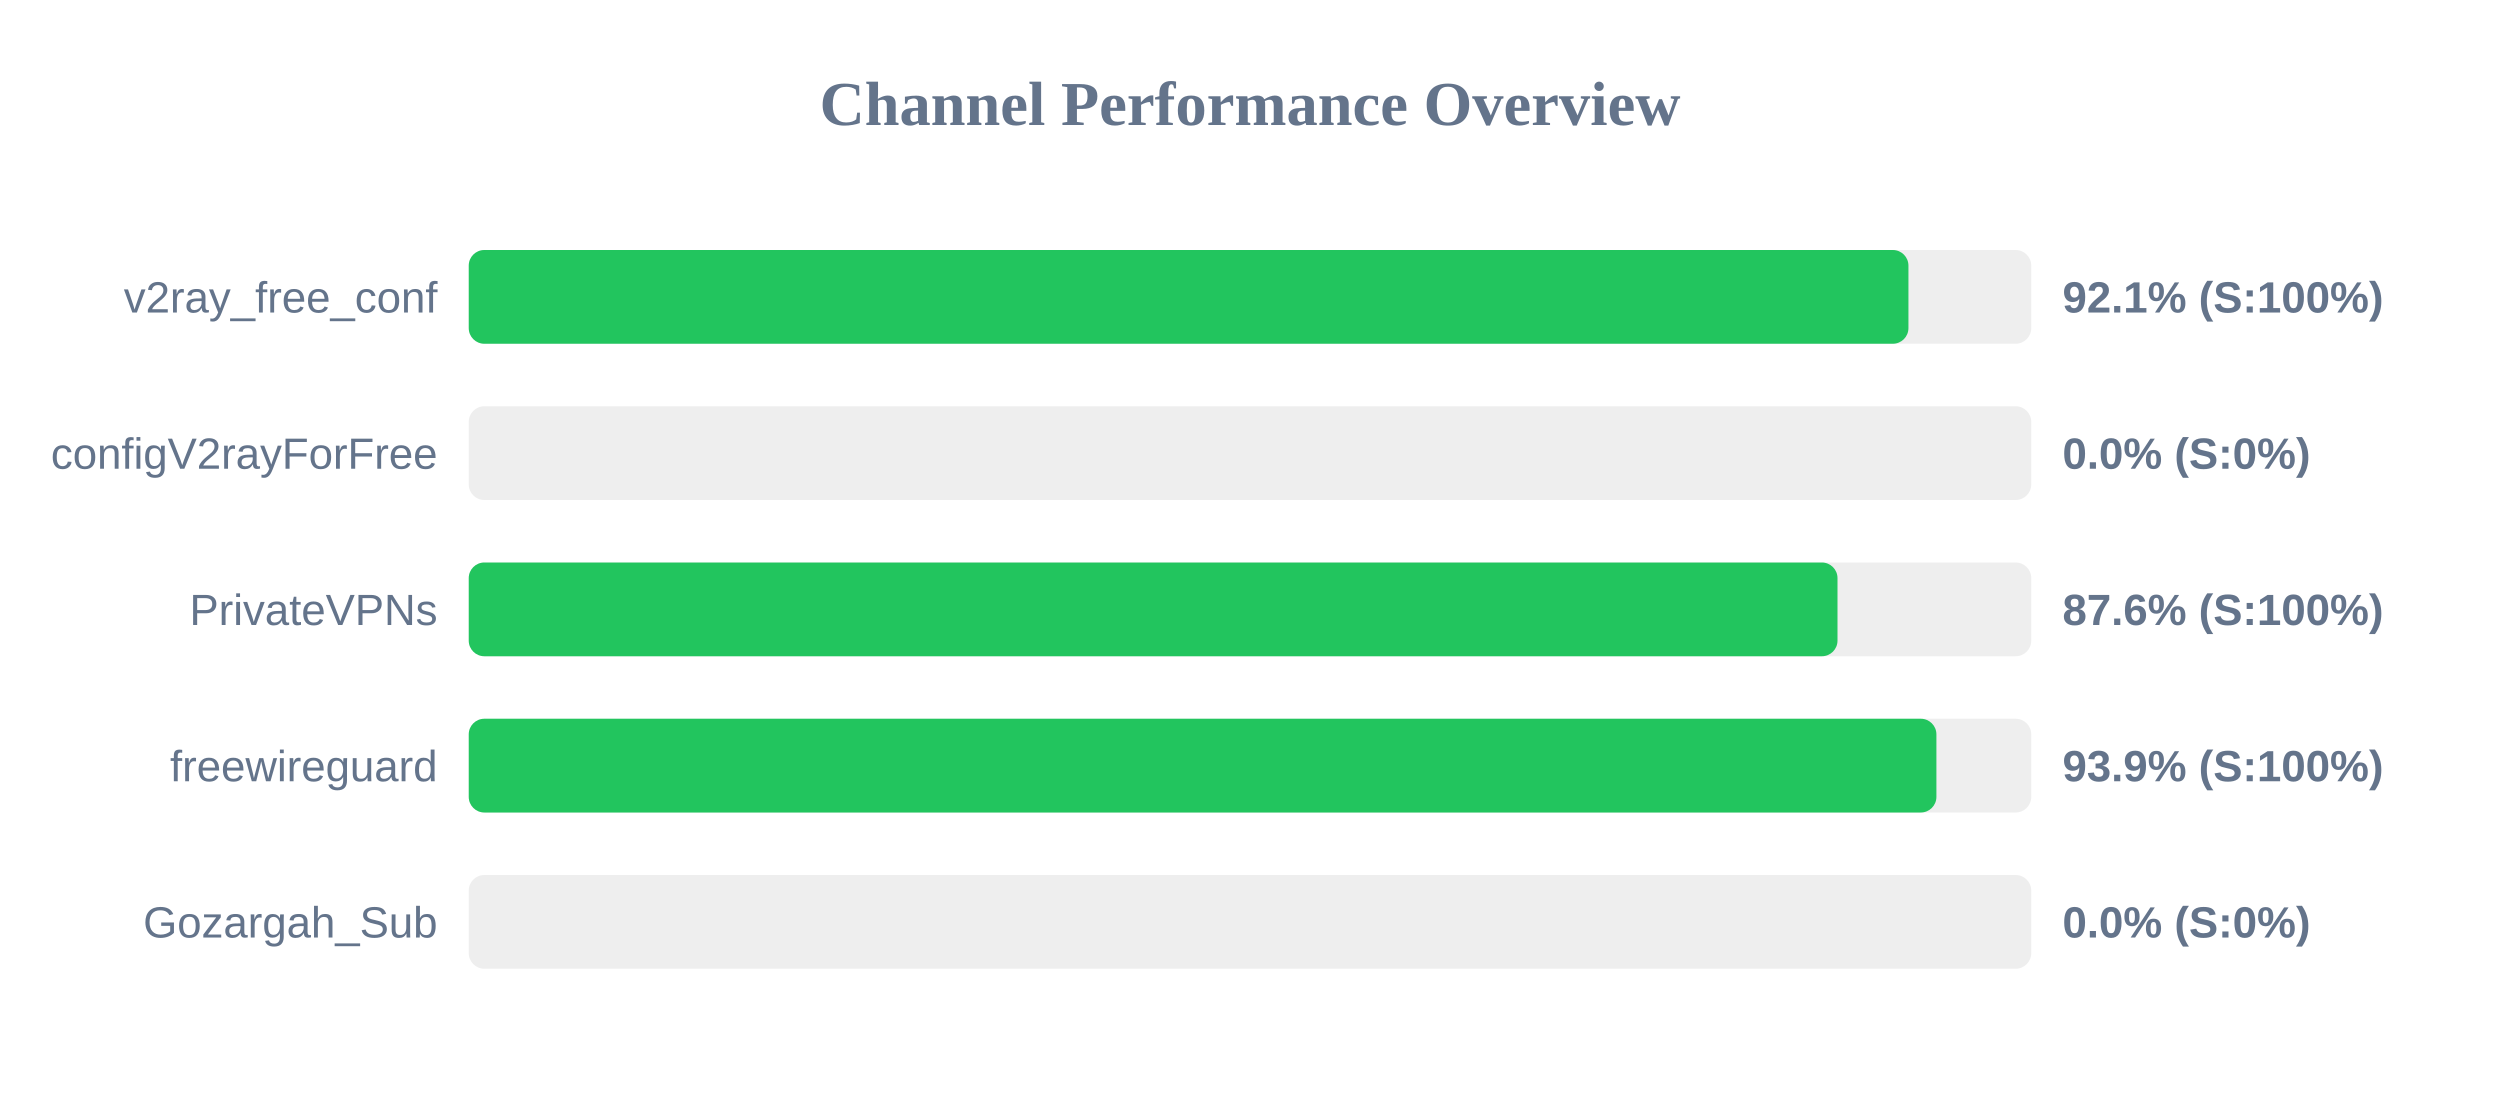
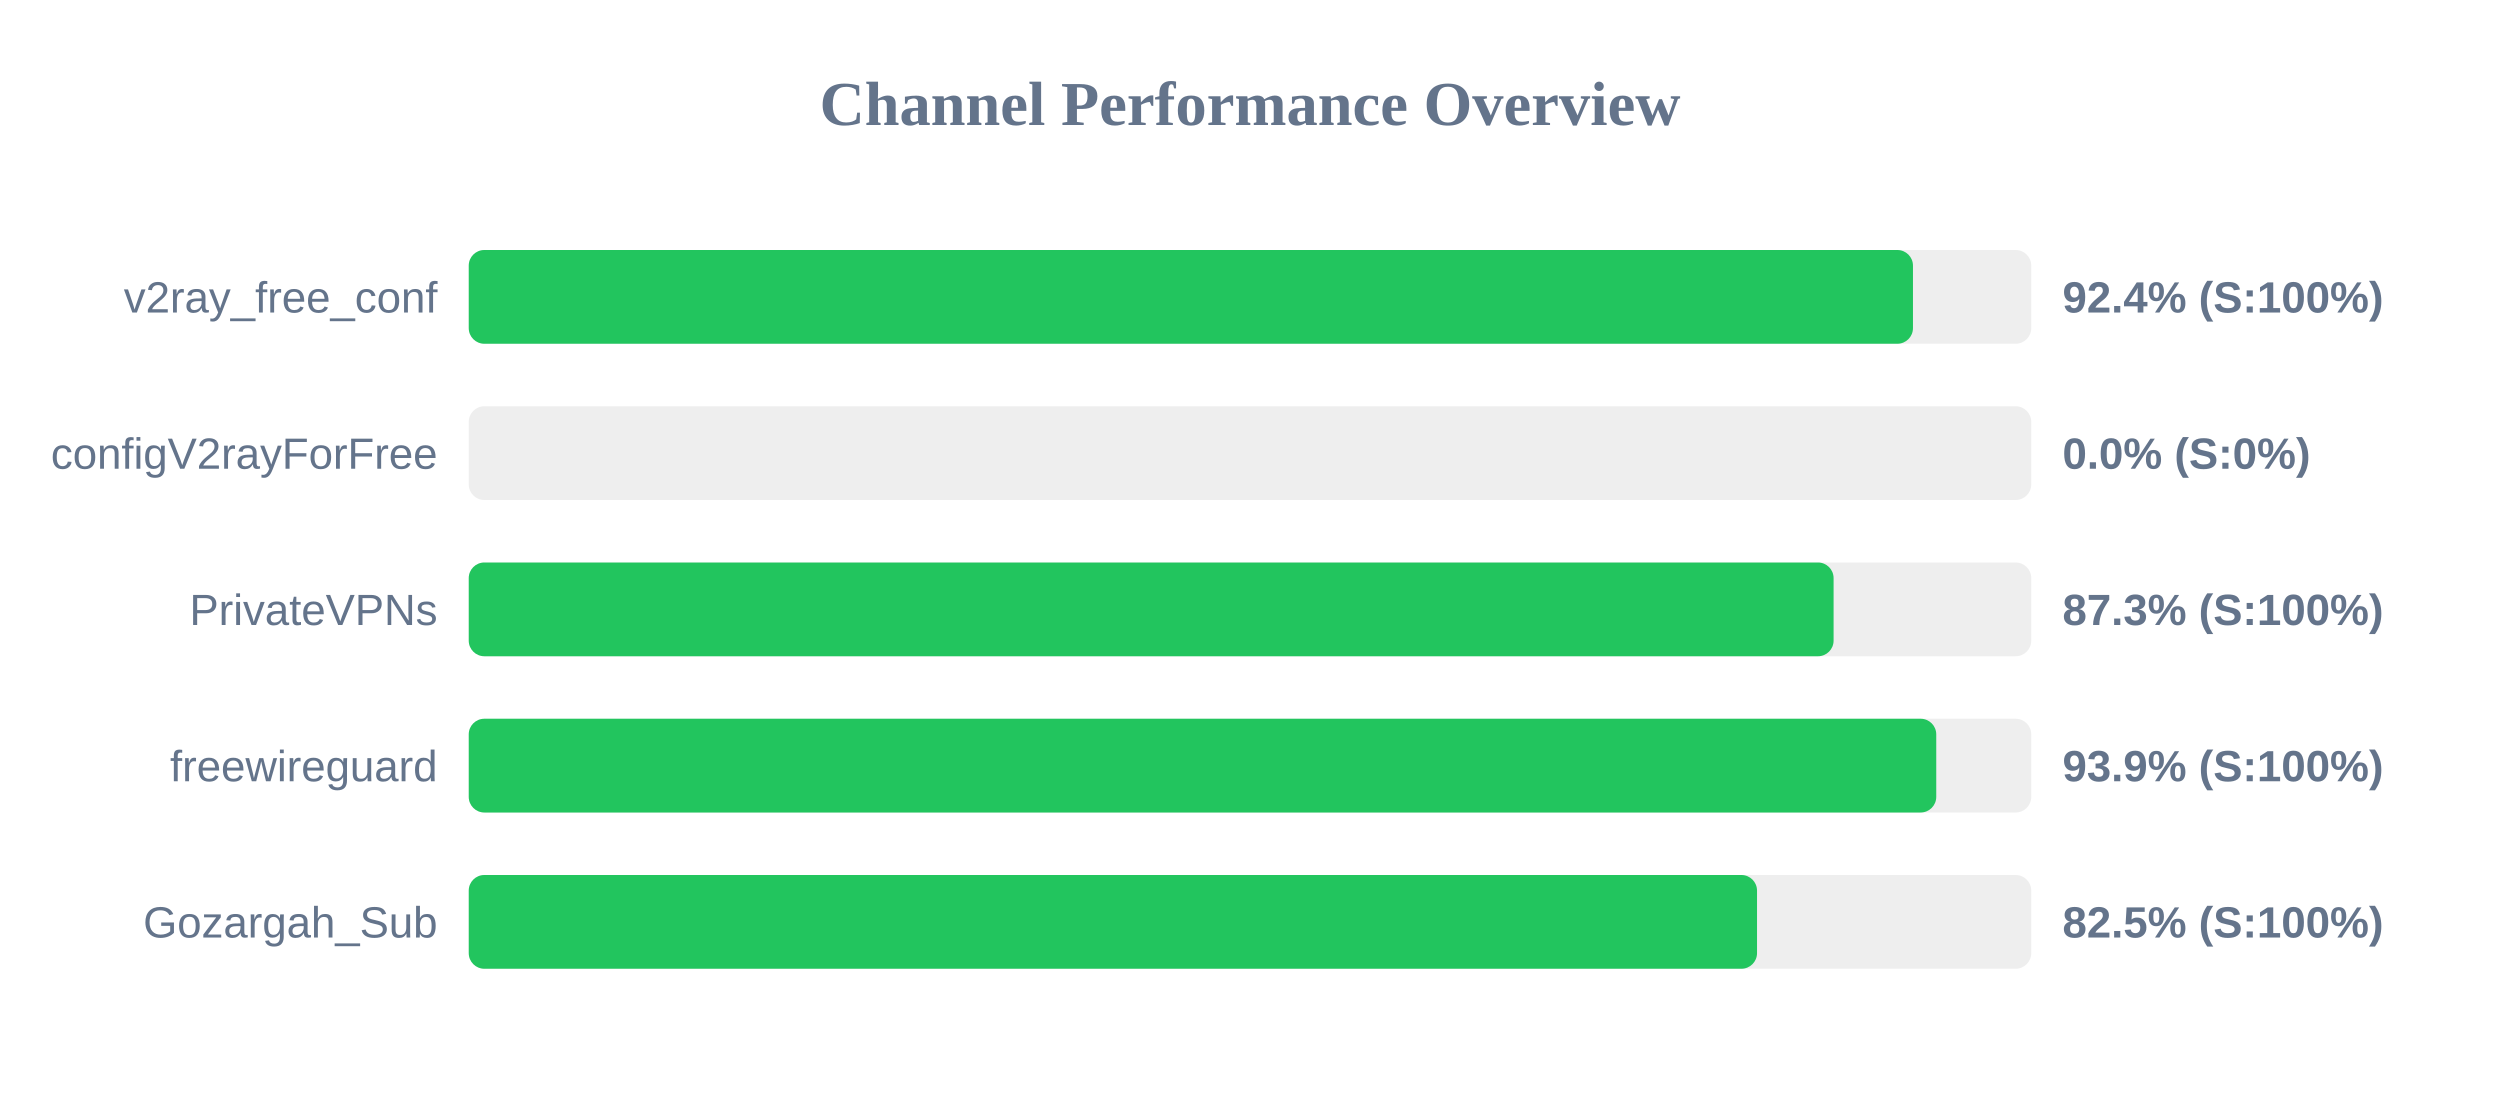
<svg xmlns="http://www.w3.org/2000/svg" width="800" height="350" version="1.1">
  <style>
        .row { font: 14px Arial; fill: #64748b; }
        .score { font: bold 14px Arial; fill: #64748b; }
    </style>
  <text x="400" y="40" text-anchor="middle" font-size="20px" font-weight="bold" fill="#64748b">Channel Performance Overview</text>
  <rect x="150" y="80" width="500" height="30" fill="#eee" rx="5" />
-   <rect x="150" y="80" width="460.7" height="30" fill="#22c55e" rx="5" />
+   <rect x="150" y="80" width="462.15" height="30" fill="#22c55e" rx="5" />
  <text x="140" y="100" text-anchor="end" class="row">v2ray_free_conf</text>
-   <text x="660" y="100" text-anchor="start" class="score">92.1% (S:100%)</text>
+   <text x="660" y="100" text-anchor="start" class="score">92.4% (S:100%)</text>
  <rect x="150" y="130" width="500" height="30" fill="#eee" rx="5" />
  <rect x="150" y="130" width="0.0" height="30" fill="#ef4444" rx="5" />
  <text x="140" y="150" text-anchor="end" class="row">configV2rayForFree</text>
  <text x="660" y="150" text-anchor="start" class="score">0.0% (S:0%)</text>
  <rect x="150" y="180" width="500" height="30" fill="#eee" rx="5" />
-   <rect x="150" y="180" width="438.0" height="30" fill="#22c55e" rx="5" />
+   <rect x="150" y="180" width="436.75" height="30" fill="#22c55e" rx="5" />
  <text x="140" y="200" text-anchor="end" class="row">PrivateVPNs</text>
-   <text x="660" y="200" text-anchor="start" class="score">87.6% (S:100%)</text>
+   <text x="660" y="200" text-anchor="start" class="score">87.3% (S:100%)</text>
  <rect x="150" y="230" width="500" height="30" fill="#eee" rx="5" />
-   <rect x="150" y="230" width="469.65" height="30" fill="#22c55e" rx="5" />
+   <rect x="150" y="230" width="469.6" height="30" fill="#22c55e" rx="5" />
  <text x="140" y="250" text-anchor="end" class="row">freewireguard</text>
  <text x="660" y="250" text-anchor="start" class="score">93.9% (S:100%)</text>
  <rect x="150" y="280" width="500" height="30" fill="#eee" rx="5" />
-   <rect x="150" y="280" width="0.0" height="30" fill="#ef4444" rx="5" />
+   <rect x="150" y="280" width="412.25" height="30" fill="#22c55e" rx="5" />
  <text x="140" y="300" text-anchor="end" class="row">Gozargah_Sub</text>
-   <text x="660" y="300" text-anchor="start" class="score">0.0% (S:0%)</text>
+   <text x="660" y="300" text-anchor="start" class="score">82.5% (S:100%)</text>
</svg>
